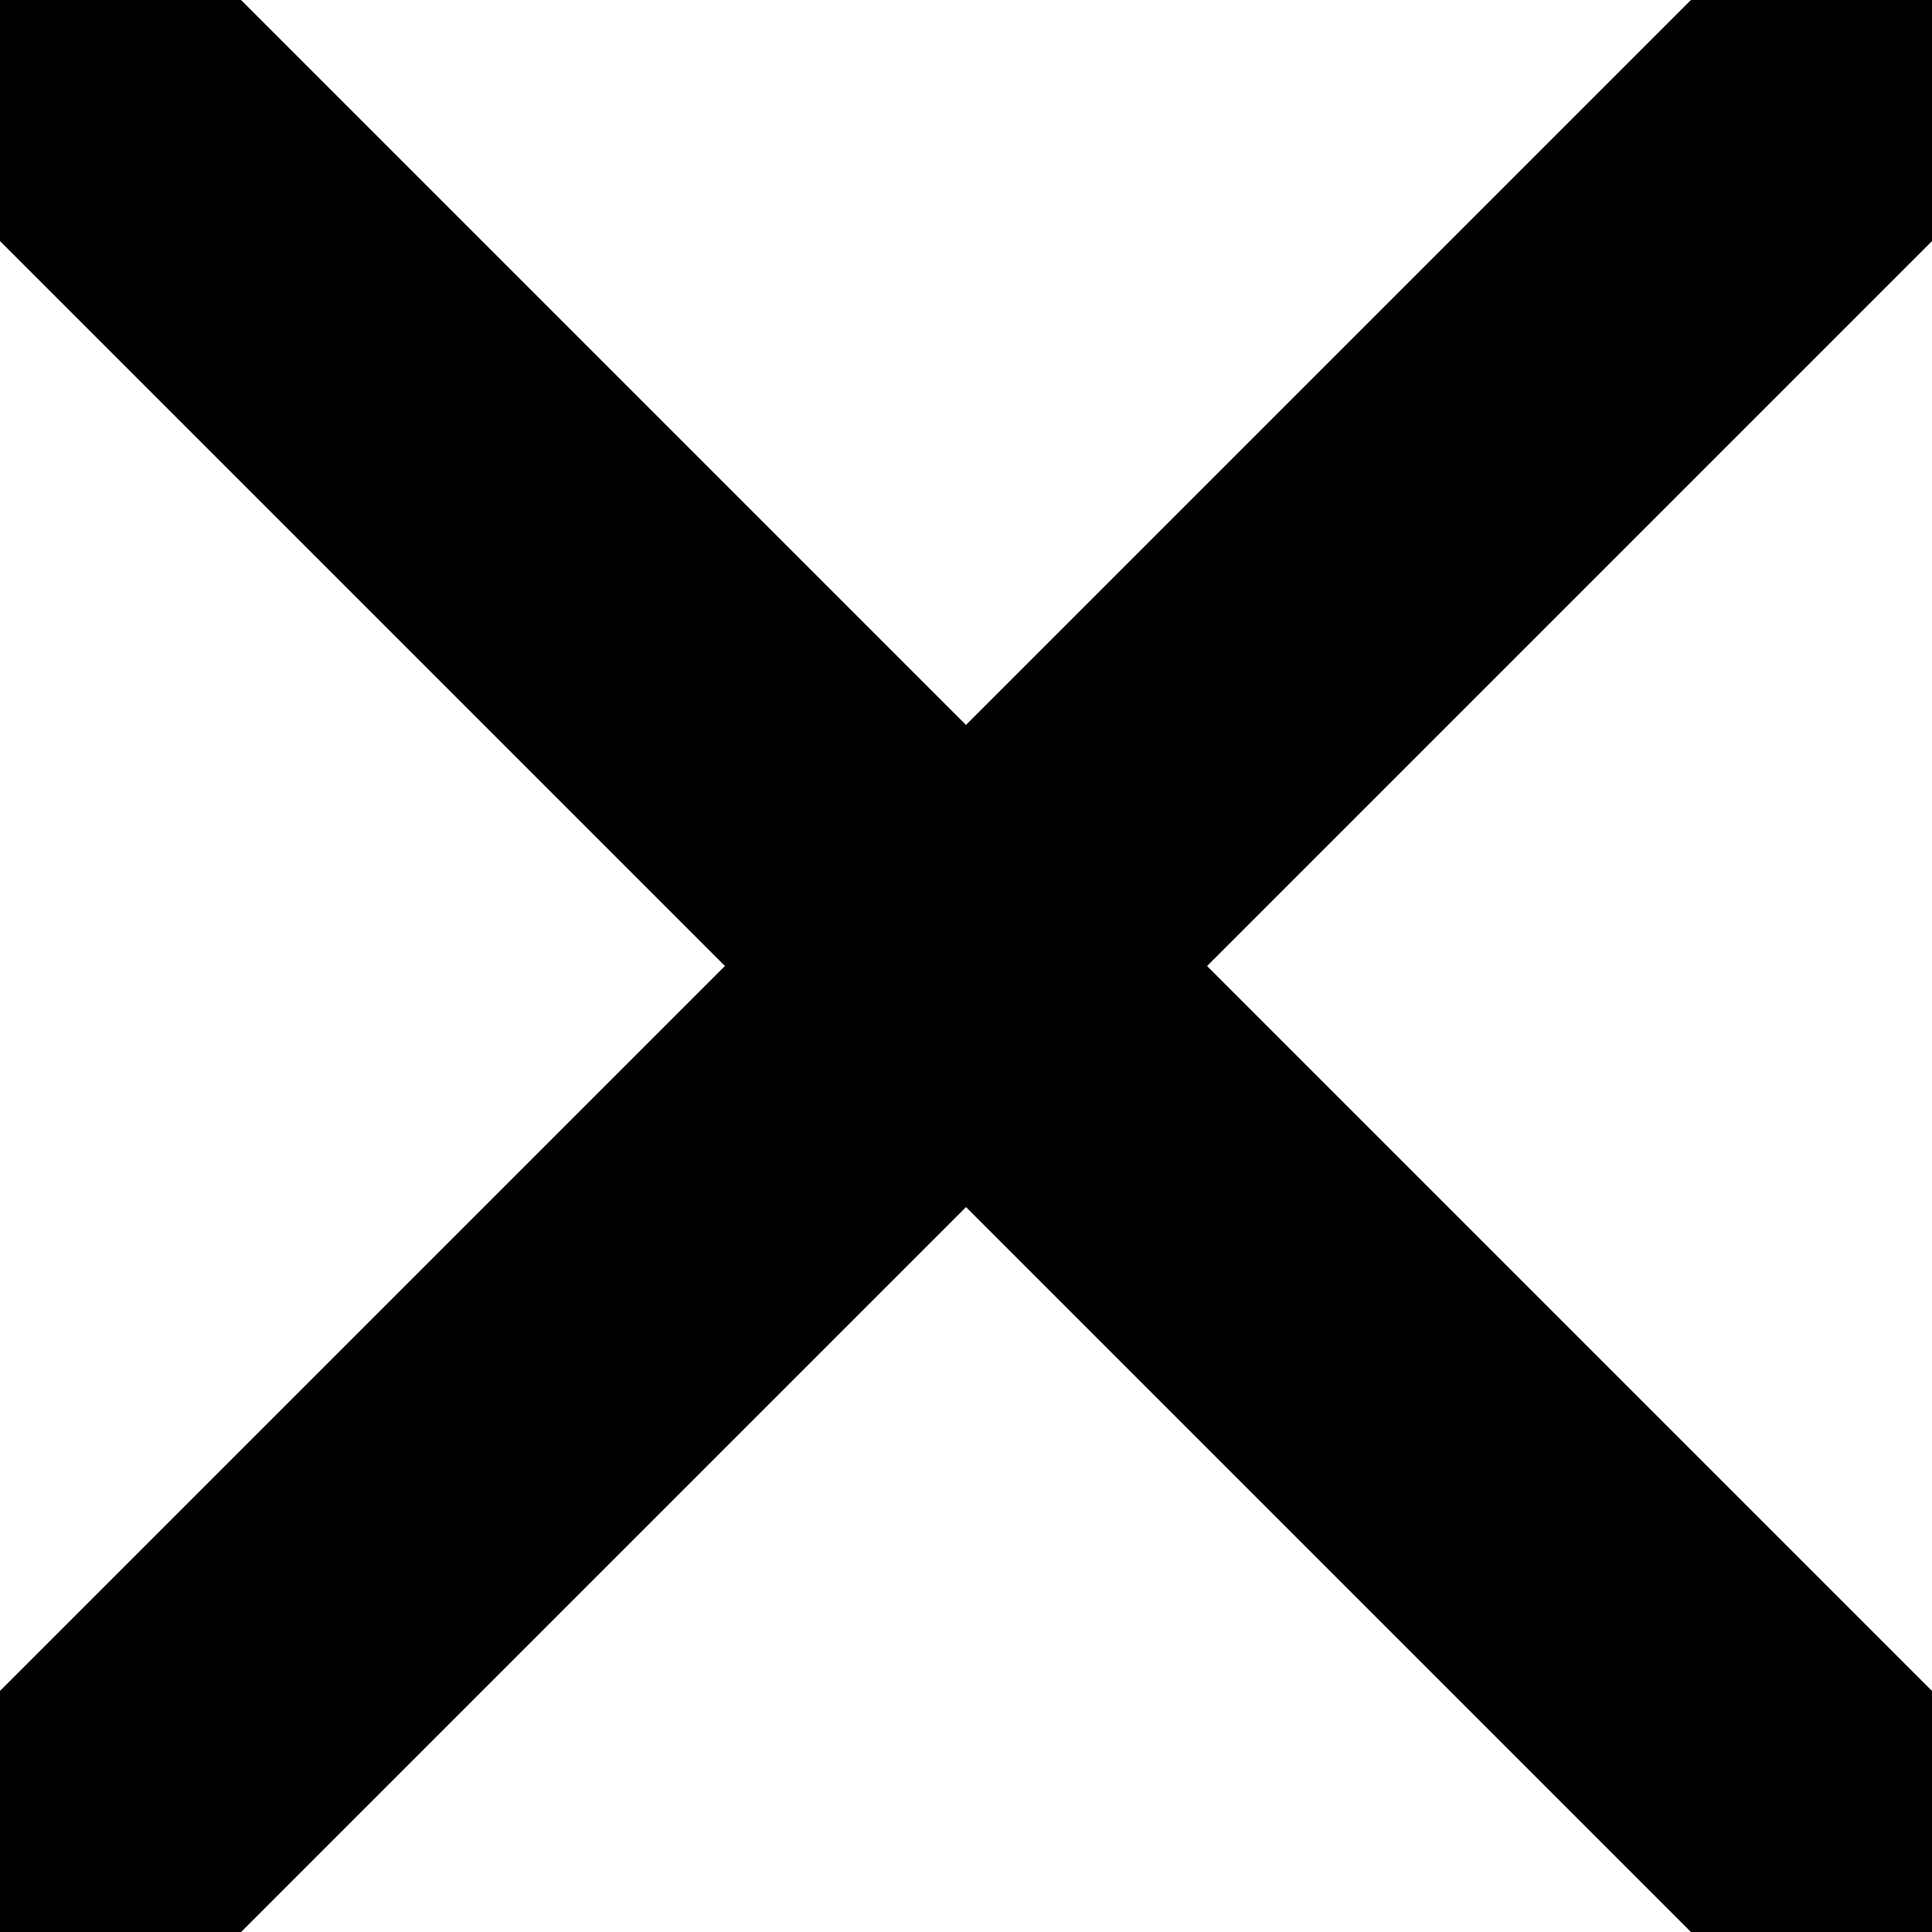
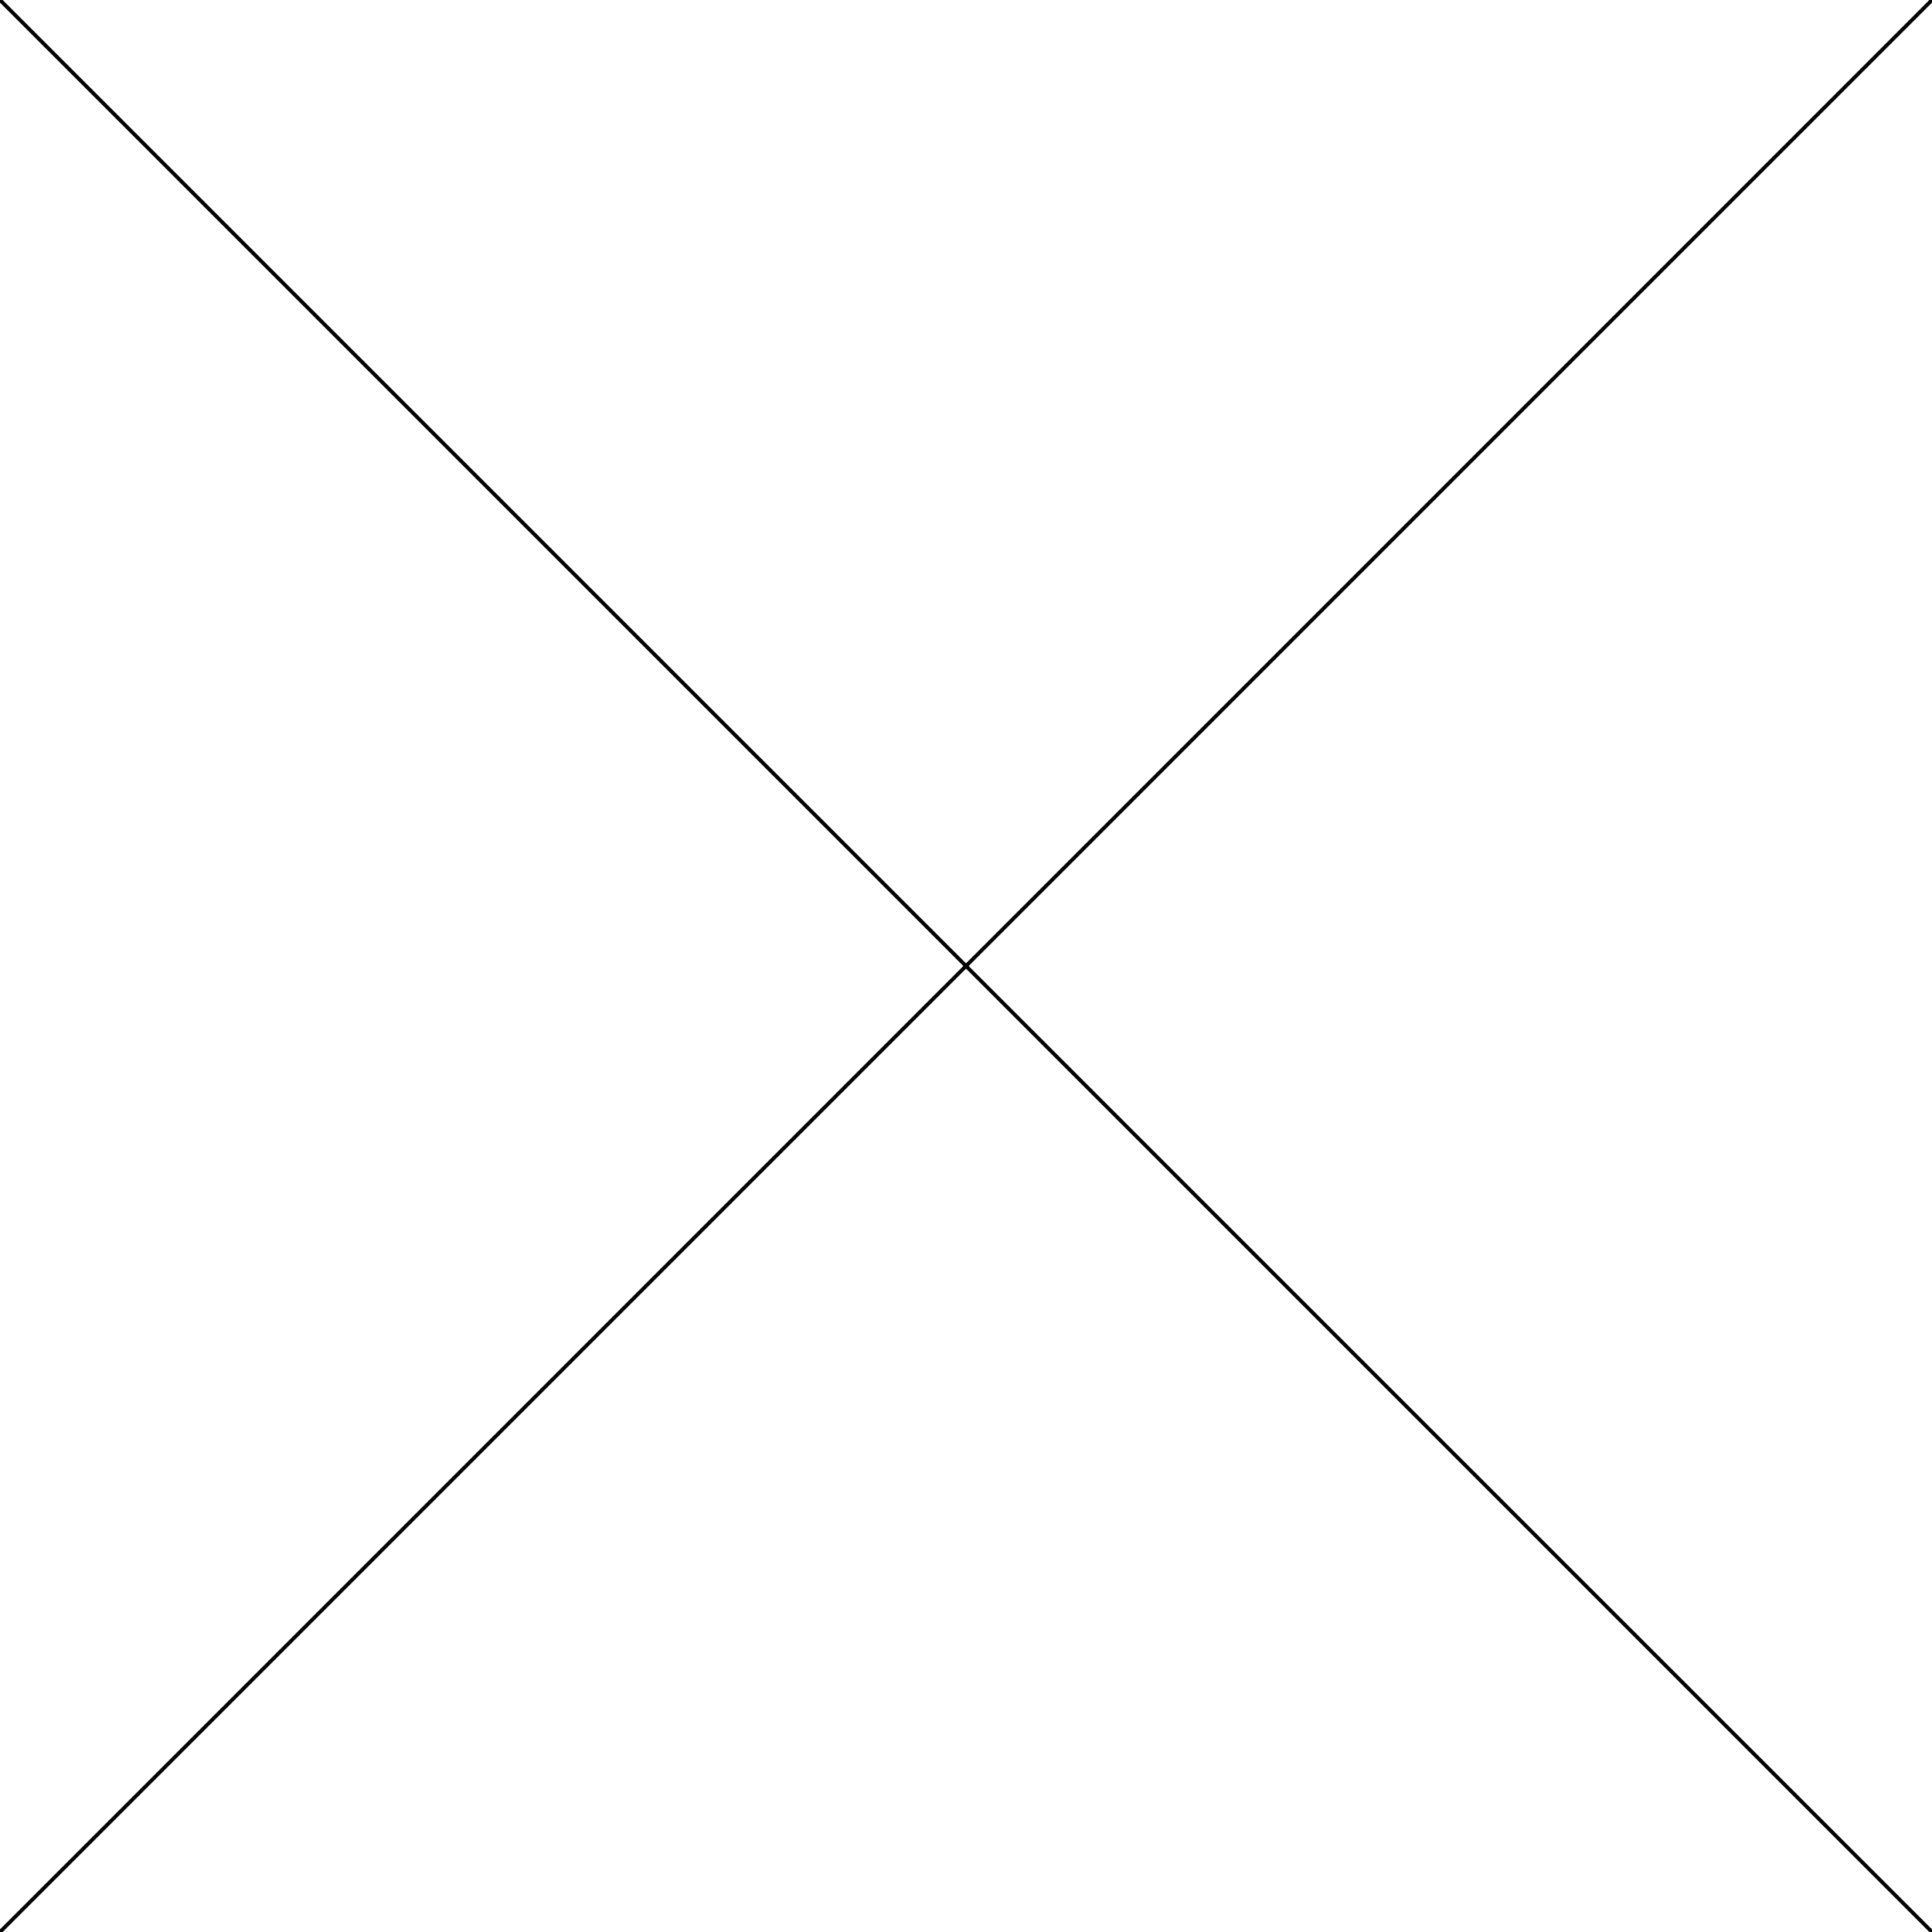
<svg xmlns="http://www.w3.org/2000/svg" viewBox="0 0 512 512" fill="none">
-   <path d="M0 0L512 512M512 0L0 512" stroke="currentColor" stroke-width="90.353" stroke-linecap="round" />
+   <path d="M0 0L512 512M512 0L0 512" stroke="currentColor" strokeWidth="90.353" stroke-linecap="round" />
</svg>
